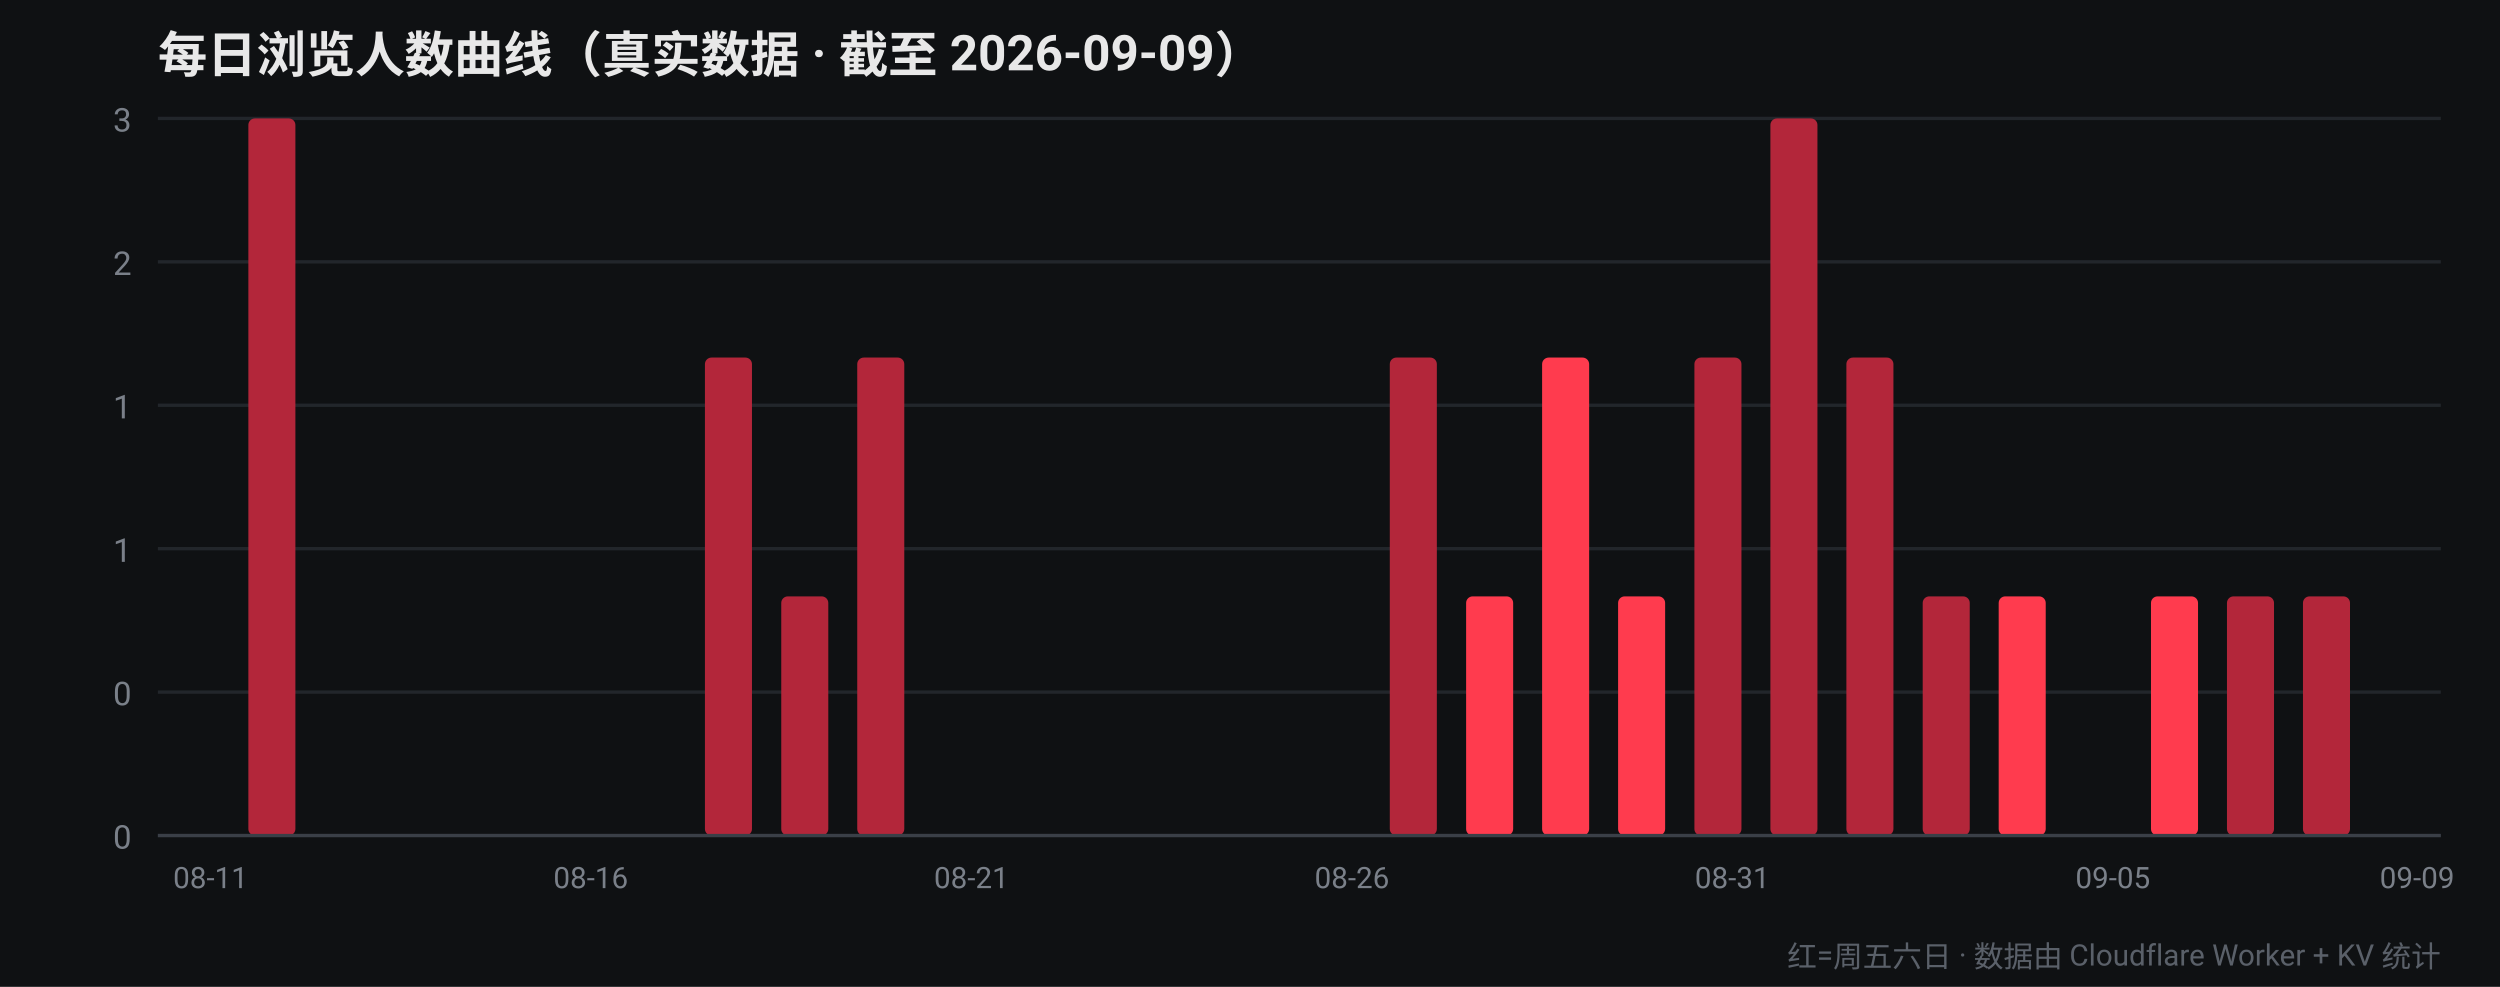
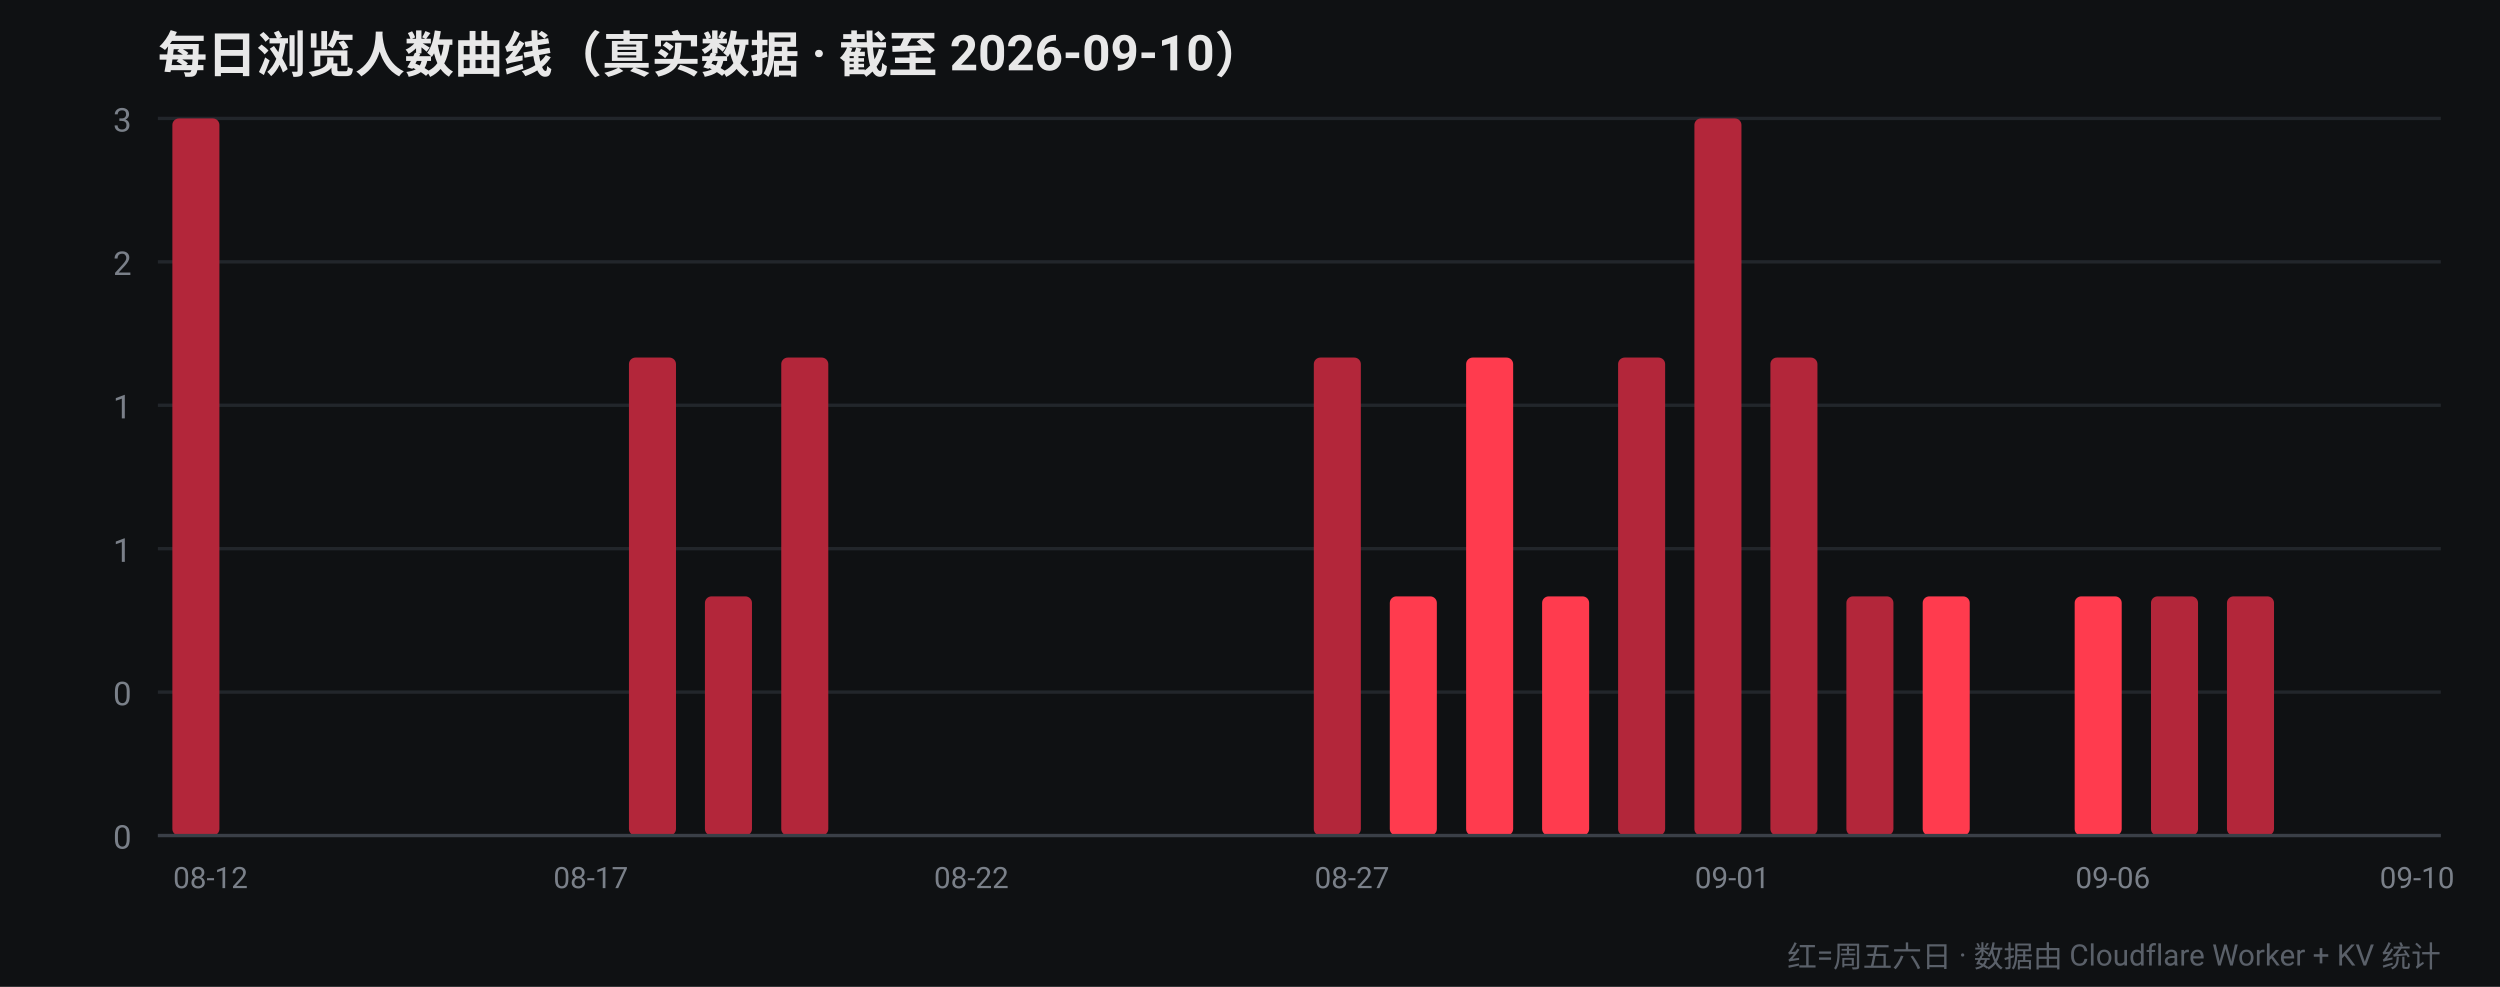
<svg xmlns="http://www.w3.org/2000/svg" width="760" height="300" viewBox="0 0 760 300" font-family="-apple-system,Segoe UI,Roboto,Helvetica,Arial,sans-serif">
  <rect width="760" height="300" fill="#0f1113" />
-   <text x="48" y="22" fill="#e8e8e8" font-size="15" font-weight="700">每日浏览人数曲线（真实数据 · 截至 2026-09-09）</text>
+   <text x="48" y="22" fill="#e8e8e8" font-size="15" font-weight="700">每日浏览人数曲线（真实数据 · 截至 2026-09-10）</text>
  <line x1="48" y1="254.0" x2="742" y2="254.0" stroke="#22262b" stroke-width="1" />
  <text x="40" y="258.0" fill="#7a8089" font-size="10" text-anchor="end">0</text>
  <line x1="48" y1="210.4" x2="742" y2="210.4" stroke="#22262b" stroke-width="1" />
  <text x="40" y="214.4" fill="#7a8089" font-size="10" text-anchor="end">0</text>
  <line x1="48" y1="166.8" x2="742" y2="166.8" stroke="#22262b" stroke-width="1" />
  <text x="40" y="170.8" fill="#7a8089" font-size="10" text-anchor="end">1</text>
  <line x1="48" y1="123.2" x2="742" y2="123.2" stroke="#22262b" stroke-width="1" />
  <text x="40" y="127.2" fill="#7a8089" font-size="10" text-anchor="end">1</text>
  <line x1="48" y1="79.6" x2="742" y2="79.6" stroke="#22262b" stroke-width="1" />
  <text x="40" y="83.6" fill="#7a8089" font-size="10" text-anchor="end">2</text>
  <line x1="48" y1="36.0" x2="742" y2="36.0" stroke="#22262b" stroke-width="1" />
  <text x="40" y="40.0" fill="#7a8089" font-size="10" text-anchor="end">3</text>
-   <rect x="52.4" y="254.0" width="14.3" height="0.0" rx="2" fill="#b3263a" />
-   <text x="64.0" y="270" fill="#7a8089" font-size="9" text-anchor="middle">08-11</text>
-   <rect x="75.5" y="36.0" width="14.3" height="218.0" rx="2" fill="#b3263a" />
-   <rect x="98.7" y="254.0" width="14.3" height="0.0" rx="2" fill="#b3263a" />
+   <rect x="52.4" y="36.0" width="14.3" height="218.0" rx="2" fill="#b3263a" />
+   <text x="64.0" y="270" fill="#7a8089" font-size="9" text-anchor="middle">08-12</text>
+   <rect x="75.5" y="254.0" width="14.3" height="0.0" rx="2" fill="#b3263a" />
+   <rect x="98.7" y="254.0" width="14.3" height="0.0" rx="2" fill="#ff3b4e" />
  <rect x="121.8" y="254.0" width="14.3" height="0.0" rx="2" fill="#ff3b4e" />
  <rect x="144.9" y="254.0" width="14.3" height="0.0" rx="2" fill="#ff3b4e" />
-   <rect x="168.1" y="254.0" width="14.3" height="0.0" rx="2" fill="#ff3b4e" />
-   <text x="179.6" y="270" fill="#7a8089" font-size="9" text-anchor="middle">08-16</text>
-   <rect x="191.2" y="254.0" width="14.3" height="0.0" rx="2" fill="#b3263a" />
-   <rect x="214.3" y="108.7" width="14.3" height="145.3" rx="2" fill="#b3263a" />
-   <rect x="237.5" y="181.3" width="14.3" height="72.7" rx="2" fill="#b3263a" />
-   <rect x="260.6" y="108.7" width="14.3" height="145.3" rx="2" fill="#b3263a" />
+   <rect x="168.1" y="254.0" width="14.3" height="0.0" rx="2" fill="#b3263a" />
+   <text x="179.6" y="270" fill="#7a8089" font-size="9" text-anchor="middle">08-17</text>
+   <rect x="191.2" y="108.7" width="14.3" height="145.3" rx="2" fill="#b3263a" />
+   <rect x="214.3" y="181.3" width="14.3" height="72.7" rx="2" fill="#b3263a" />
+   <rect x="237.5" y="108.7" width="14.3" height="145.3" rx="2" fill="#b3263a" />
+   <rect x="260.6" y="254.0" width="14.3" height="0.0" rx="2" fill="#ff3b4e" />
  <rect x="283.7" y="254.0" width="14.3" height="0.0" rx="2" fill="#ff3b4e" />
-   <text x="295.3" y="270" fill="#7a8089" font-size="9" text-anchor="middle">08-21</text>
+   <text x="295.3" y="270" fill="#7a8089" font-size="9" text-anchor="middle">08-22</text>
  <rect x="306.9" y="254.0" width="14.3" height="0.0" rx="2" fill="#ff3b4e" />
-   <rect x="330.0" y="254.0" width="14.3" height="0.0" rx="2" fill="#ff3b4e" />
+   <rect x="330.0" y="254.0" width="14.3" height="0.0" rx="2" fill="#b3263a" />
  <rect x="353.1" y="254.0" width="14.3" height="0.0" rx="2" fill="#b3263a" />
  <rect x="376.3" y="254.0" width="14.3" height="0.0" rx="2" fill="#b3263a" />
-   <rect x="399.4" y="254.0" width="14.3" height="0.0" rx="2" fill="#b3263a" />
-   <text x="411.0" y="270" fill="#7a8089" font-size="9" text-anchor="middle">08-26</text>
-   <rect x="422.5" y="108.7" width="14.3" height="145.3" rx="2" fill="#b3263a" />
-   <rect x="445.7" y="181.3" width="14.3" height="72.7" rx="2" fill="#ff3b4e" />
-   <rect x="468.8" y="108.7" width="14.3" height="145.3" rx="2" fill="#ff3b4e" />
-   <rect x="491.9" y="181.3" width="14.3" height="72.7" rx="2" fill="#ff3b4e" />
-   <rect x="515.1" y="108.7" width="14.3" height="145.3" rx="2" fill="#b3263a" />
-   <text x="526.6" y="270" fill="#7a8089" font-size="9" text-anchor="middle">08-31</text>
-   <rect x="538.2" y="36.0" width="14.3" height="218.0" rx="2" fill="#b3263a" />
-   <rect x="561.3" y="108.7" width="14.3" height="145.3" rx="2" fill="#b3263a" />
-   <rect x="584.5" y="181.3" width="14.3" height="72.7" rx="2" fill="#b3263a" />
-   <rect x="607.6" y="181.3" width="14.3" height="72.7" rx="2" fill="#ff3b4e" />
-   <rect x="630.7" y="254.0" width="14.3" height="0.0" rx="2" fill="#ff3b4e" />
-   <text x="642.3" y="270" fill="#7a8089" font-size="9" text-anchor="middle">09-05</text>
-   <rect x="653.9" y="181.3" width="14.3" height="72.7" rx="2" fill="#ff3b4e" />
+   <rect x="399.4" y="108.7" width="14.3" height="145.3" rx="2" fill="#b3263a" />
+   <text x="411.0" y="270" fill="#7a8089" font-size="9" text-anchor="middle">08-27</text>
+   <rect x="422.5" y="181.3" width="14.3" height="72.7" rx="2" fill="#ff3b4e" />
+   <rect x="445.7" y="108.7" width="14.3" height="145.3" rx="2" fill="#ff3b4e" />
+   <rect x="468.8" y="181.3" width="14.3" height="72.7" rx="2" fill="#ff3b4e" />
+   <rect x="491.9" y="108.7" width="14.3" height="145.3" rx="2" fill="#b3263a" />
+   <rect x="515.1" y="36.0" width="14.3" height="218.0" rx="2" fill="#b3263a" />
+   <text x="526.6" y="270" fill="#7a8089" font-size="9" text-anchor="middle">09-01</text>
+   <rect x="538.2" y="108.7" width="14.3" height="145.3" rx="2" fill="#b3263a" />
+   <rect x="561.3" y="181.3" width="14.3" height="72.7" rx="2" fill="#b3263a" />
+   <rect x="584.5" y="181.3" width="14.3" height="72.7" rx="2" fill="#ff3b4e" />
+   <rect x="607.6" y="254.0" width="14.3" height="0.0" rx="2" fill="#ff3b4e" />
+   <rect x="630.7" y="181.3" width="14.3" height="72.7" rx="2" fill="#ff3b4e" />
+   <text x="642.3" y="270" fill="#7a8089" font-size="9" text-anchor="middle">09-06</text>
+   <rect x="653.9" y="181.3" width="14.3" height="72.7" rx="2" fill="#b3263a" />
  <rect x="677.0" y="181.3" width="14.3" height="72.7" rx="2" fill="#b3263a" />
-   <rect x="700.1" y="181.3" width="14.3" height="72.7" rx="2" fill="#b3263a" />
+   <rect x="700.1" y="254.0" width="14.3" height="0.0" rx="2" fill="#b3263a" />
  <rect x="723.3" y="254.0" width="14.3" height="0.0" rx="2" fill="#b3263a" />
-   <text x="734.8" y="270" fill="#7a8089" font-size="9" text-anchor="middle">09-09</text>
+   <text x="734.8" y="270" fill="#7a8089" font-size="9" text-anchor="middle">09-10</text>
  <line x1="48" y1="254" x2="742" y2="254" stroke="#3a3f47" stroke-width="1" />
  <text x="742" y="294" fill="#5a6069" font-size="9" text-anchor="end">红=周五六日 · 数据由 Cloudflare Worker + KV 统计</text>
</svg>
